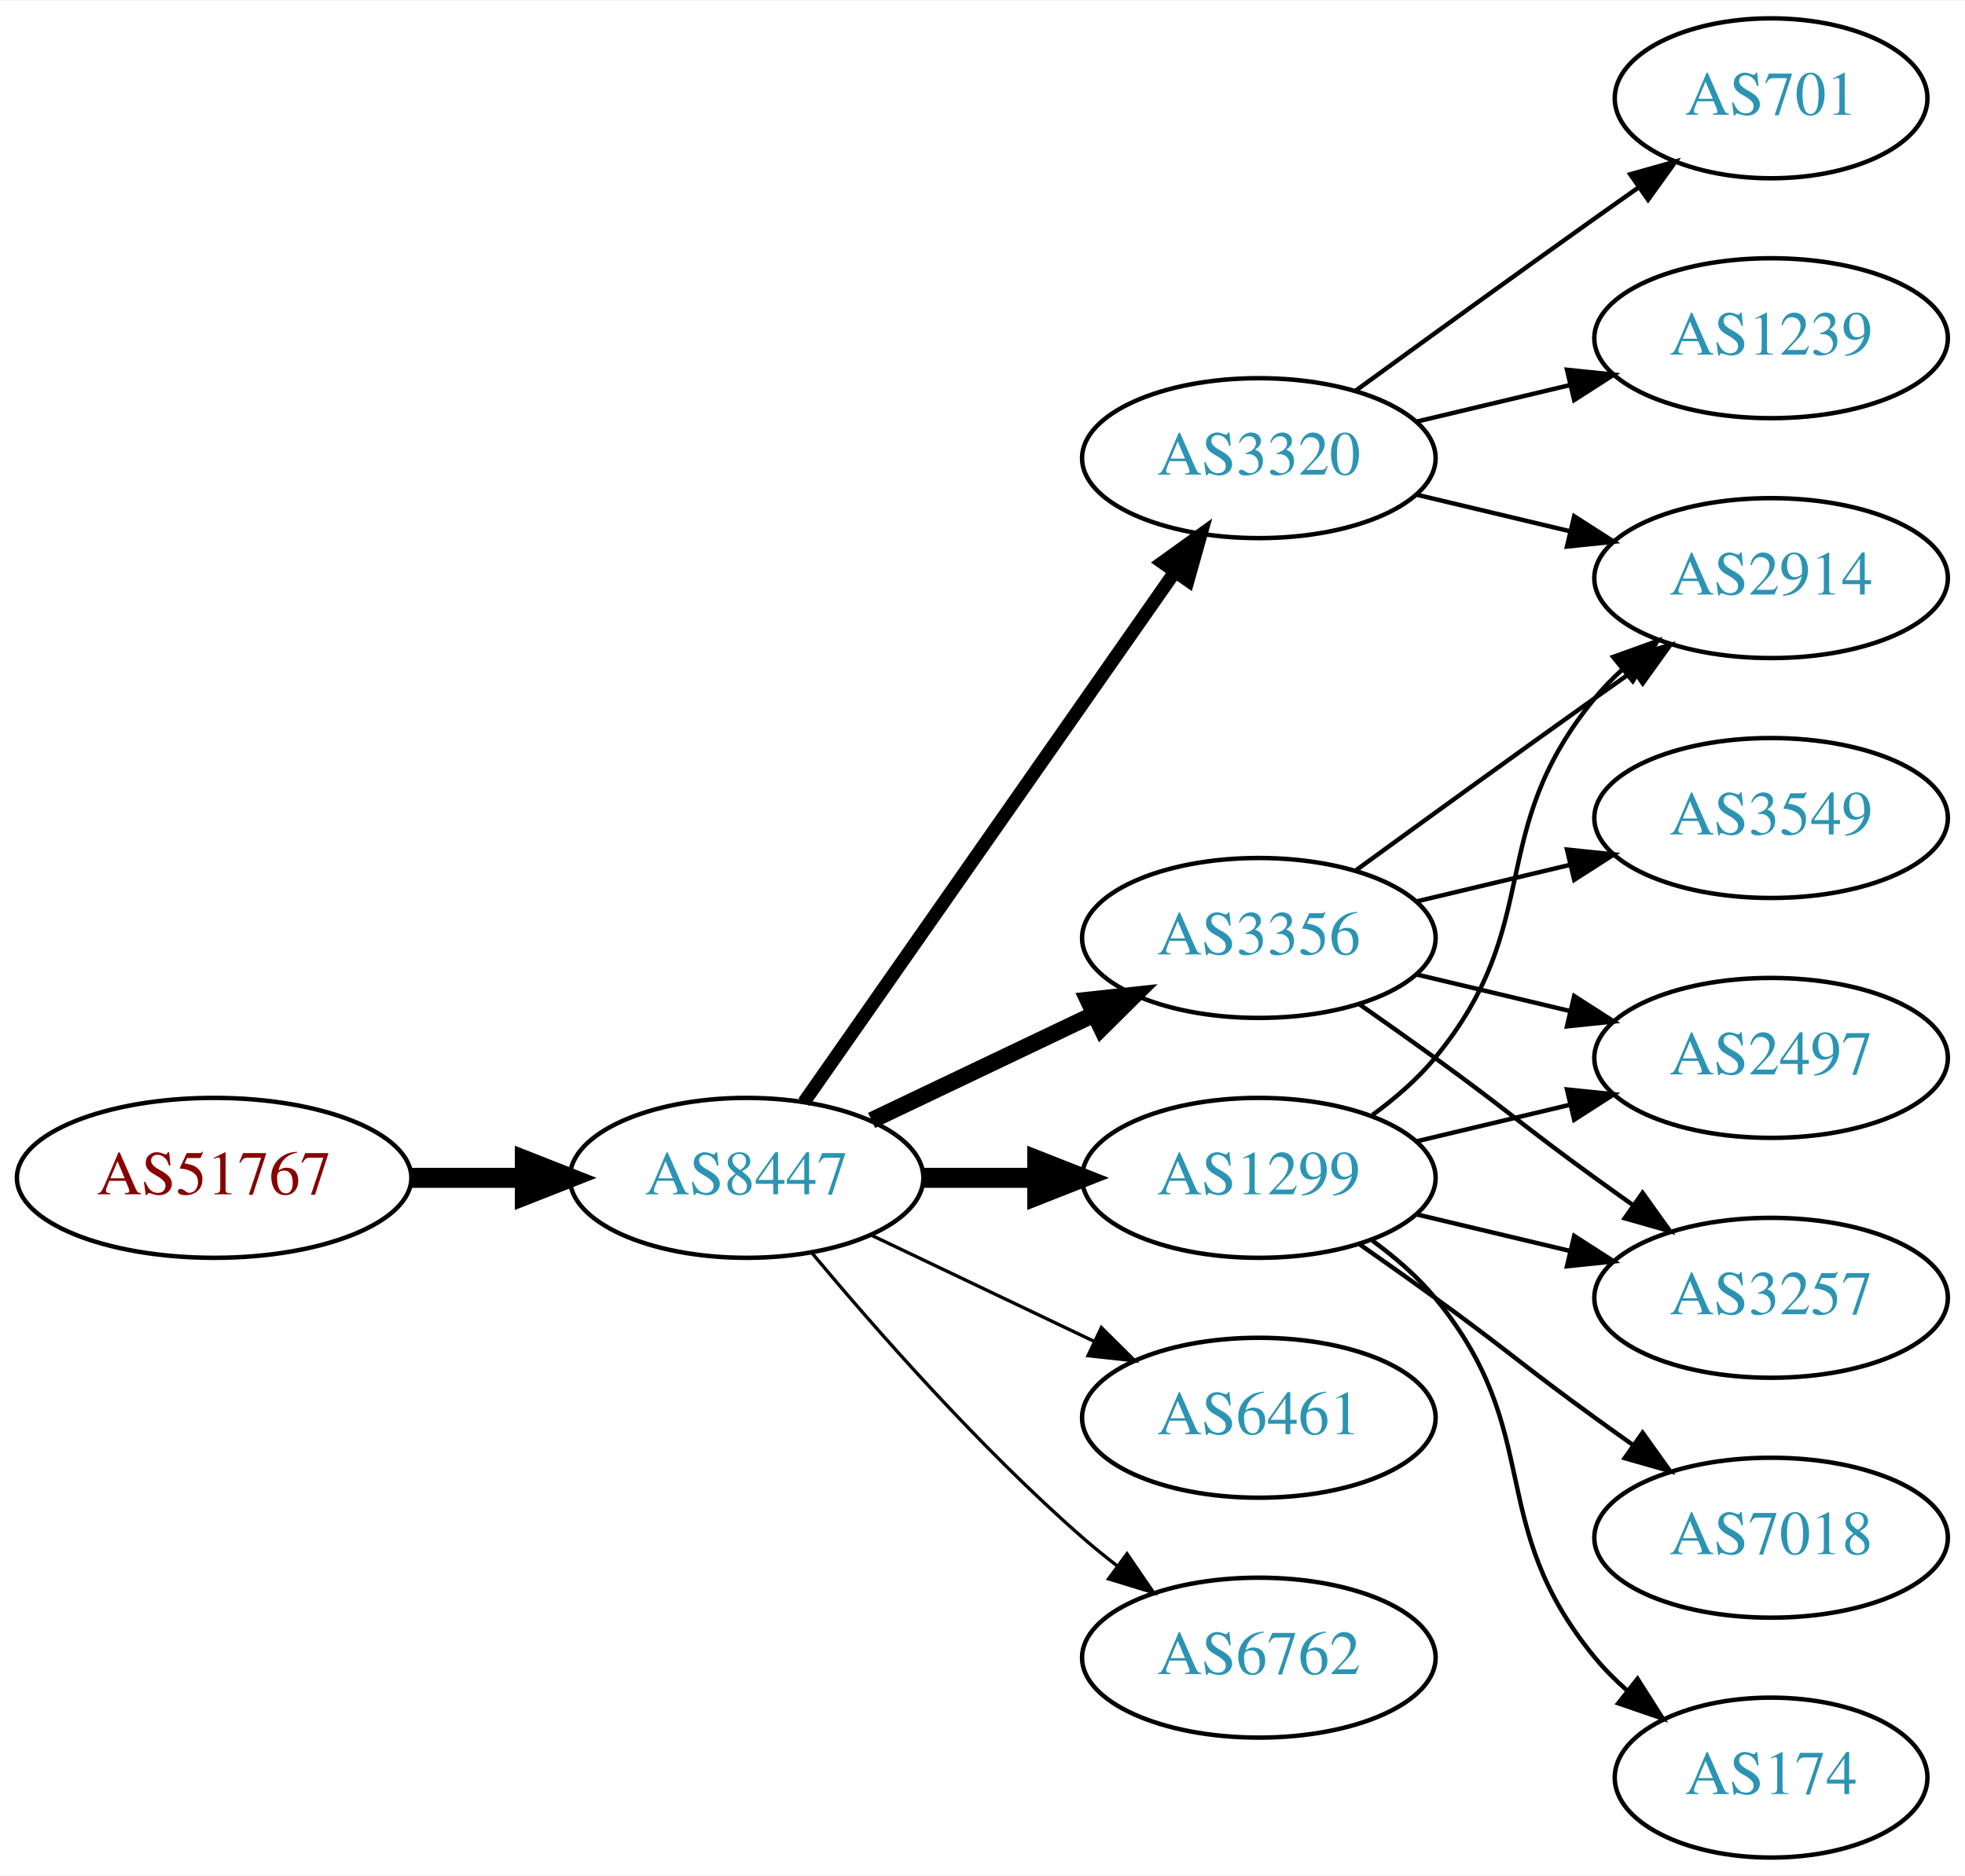
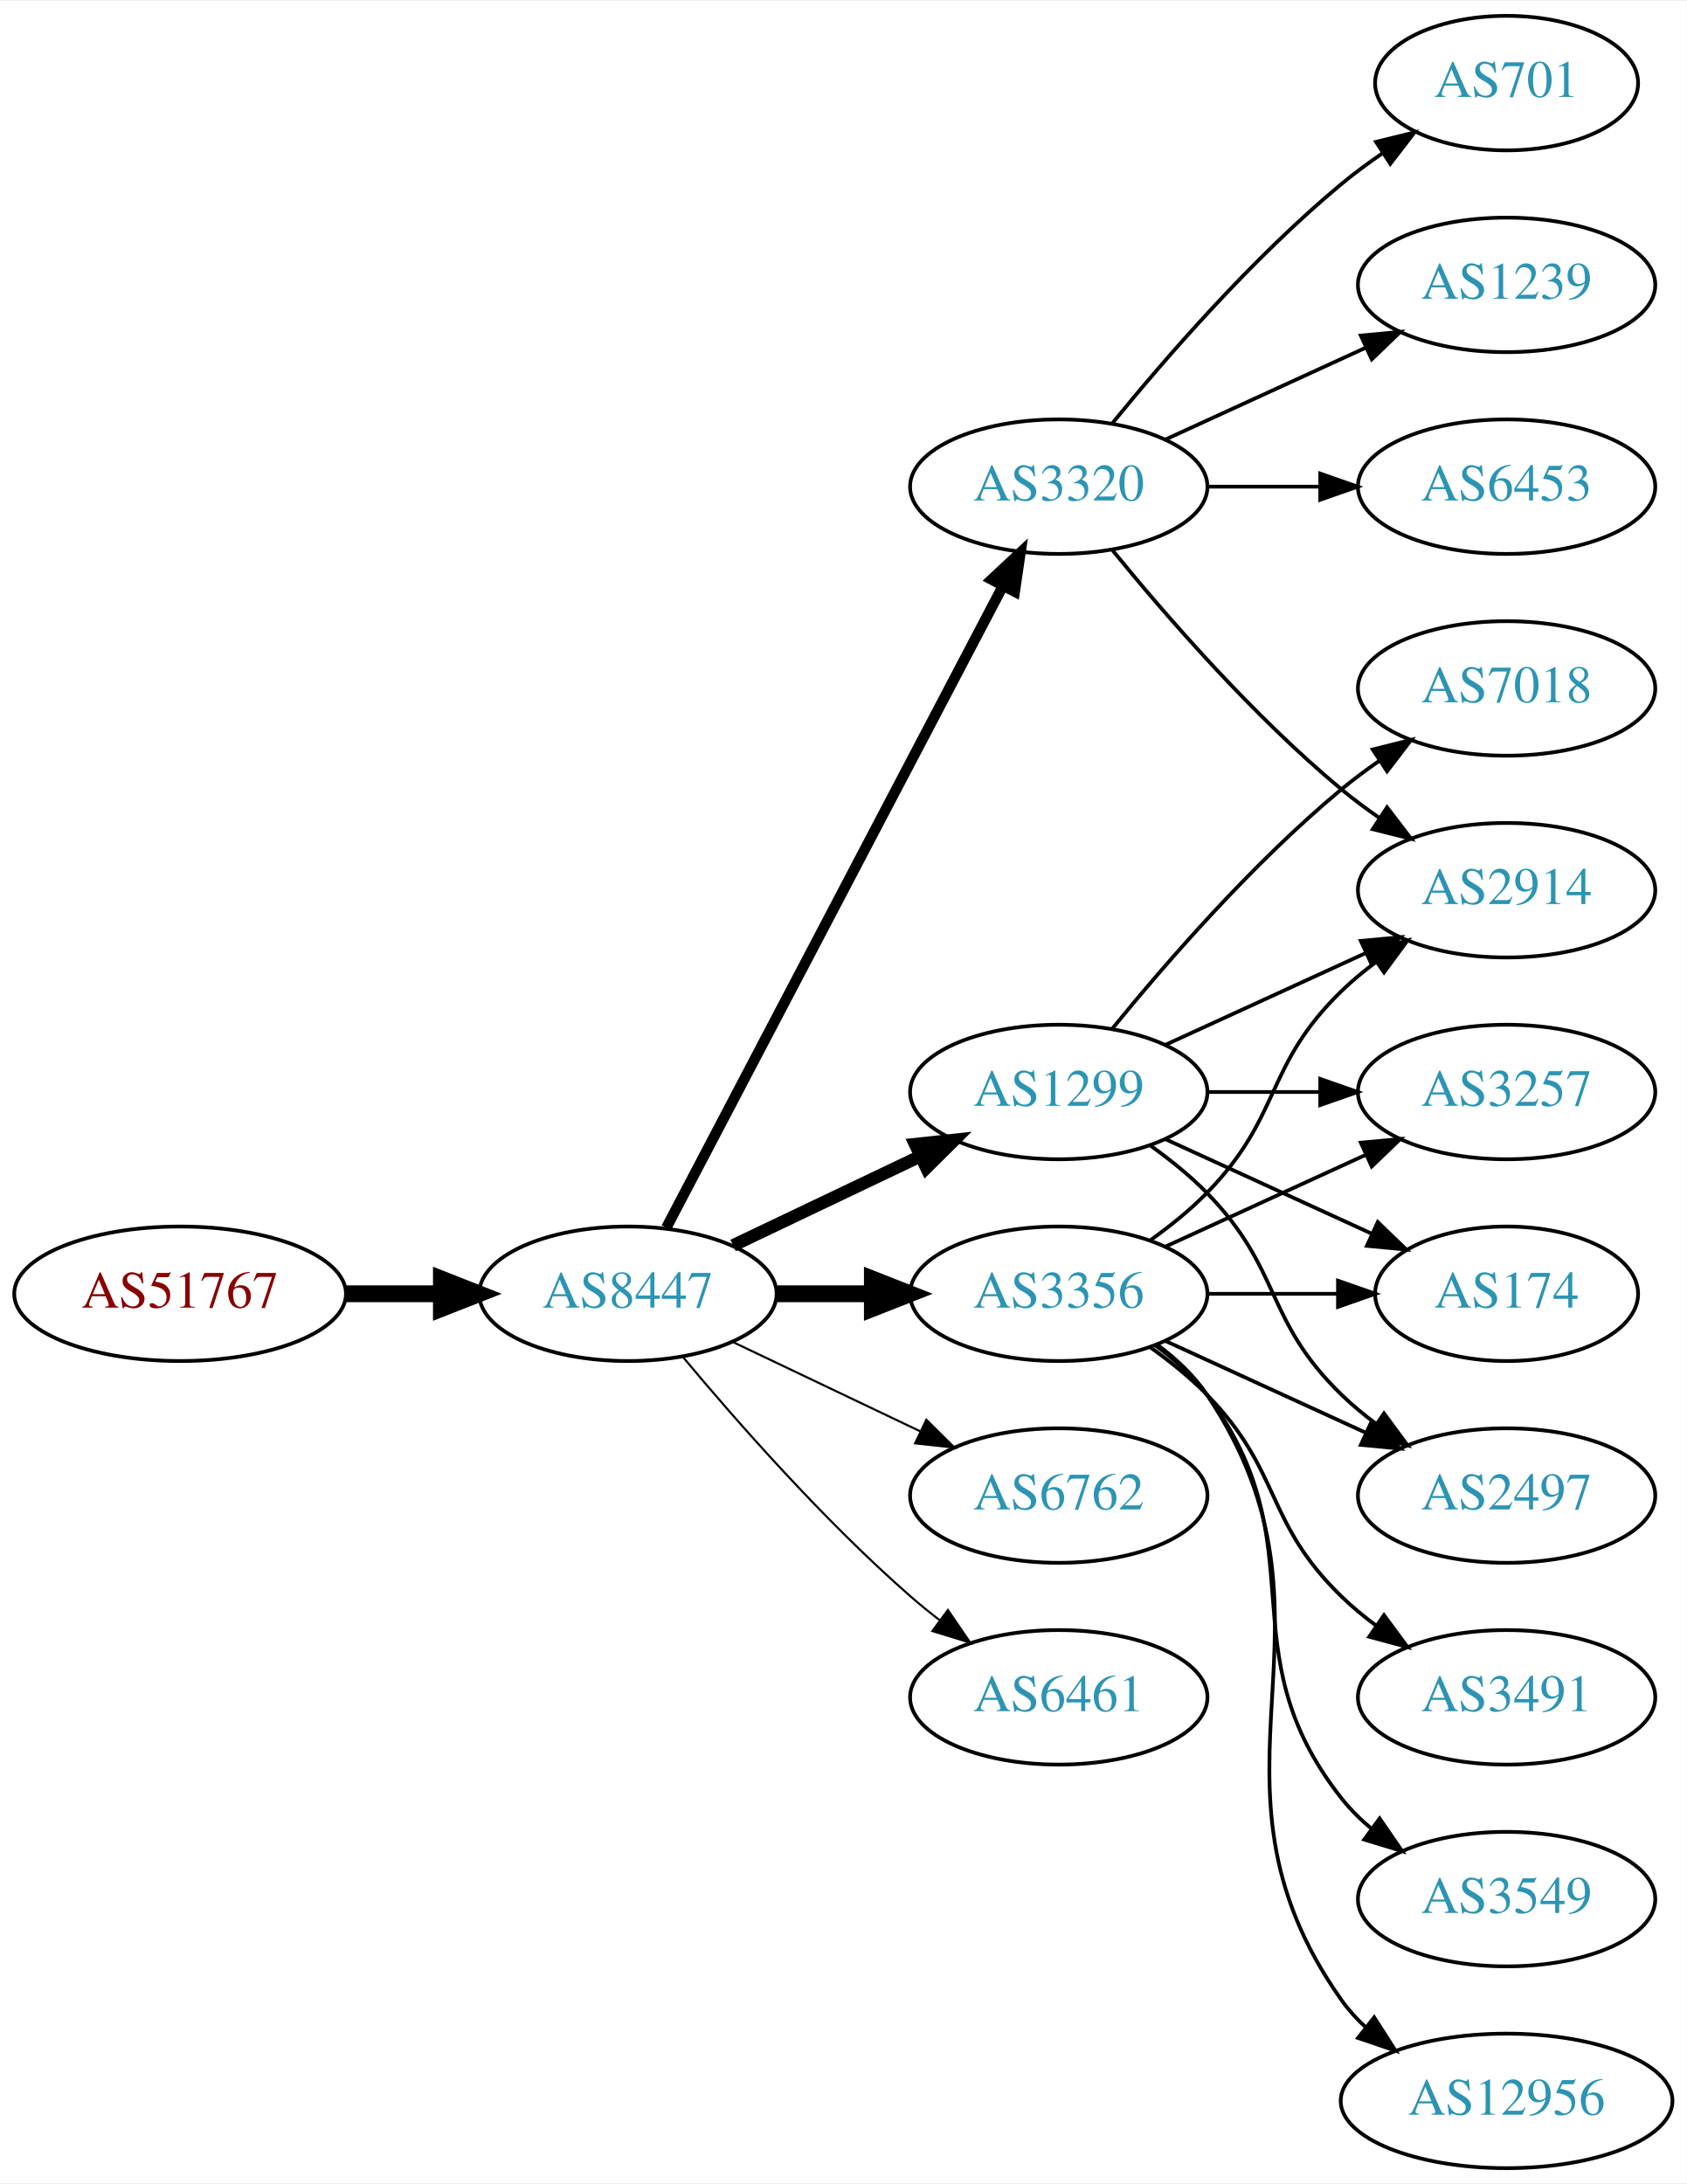
- <svg xmlns="http://www.w3.org/2000/svg" xmlns:xlink="http://www.w3.org/1999/xlink" width="442pt" height="422pt" viewBox="0.00 0.00 442.27 422.00">
-   <g id="graph0" class="graph" transform="scale(1 1) rotate(0) translate(4 418)">
-     <polygon fill="white" stroke="none" points="-4,4 -4,-418 438.271,-418 438.271,4 -4,4" />
+ <svg xmlns="http://www.w3.org/2000/svg" xmlns:xlink="http://www.w3.org/1999/xlink" width="451pt" height="584pt" viewBox="0.00 0.00 451.37 584.00">
+   <g id="graph0" class="graph" transform="scale(1 1) rotate(0) translate(4 580)">
+     <polygon fill="white" stroke="none" points="-4,4 -4,-580 447.37,-580 447.37,4 -4,4" />
    <g id="node1" class="node">
      <g id="a_node1">
        <a xlink:href="/asn/51767" xlink:title="AS51767 ~ Johanniter-Unfall-Hilfe [AT]">
-           <ellipse fill="#ffffff" stroke="black" cx="44.196" cy="-153" rx="44.393" ry="18" />
-           <text text-anchor="middle" x="44.196" y="-149.3" font-family="Times,serif" font-size="14.00" fill="#880000">AS51767</text>
+           <ellipse fill="#ffffff" stroke="black" cx="44.196" cy="-234" rx="44.393" ry="18" />
+           <text text-anchor="middle" x="44.196" y="-230.3" font-family="Times,serif" font-size="14.00" fill="#880000">AS51767</text>
        </a>
      </g>
    </g>
    <g id="node2" class="node">
      <g id="a_node2">
        <a xlink:href="/asn/8447" xlink:title="AS8447 ~ A1 Telekom Austria AG [AT]">
-           <ellipse fill="#ffffff" stroke="black" cx="164.039" cy="-153" rx="39.794" ry="18" />
-           <text text-anchor="middle" x="164.039" y="-149.3" font-family="Times,serif" font-size="14.00" fill="#2c94b3">AS8447</text>
+           <ellipse fill="#ffffff" stroke="black" cx="164.039" cy="-234" rx="39.794" ry="18" />
+           <text text-anchor="middle" x="164.039" y="-230.3" font-family="Times,serif" font-size="14.00" fill="#2c94b3">AS8447</text>
        </a>
      </g>
    </g>
    <g id="edge1" class="edge">
-       <path fill="none" stroke="black" stroke-width="4.5" d="M88.407,-153C96.72,-153 105.482,-153 113.965,-153" />
-       <polygon fill="black" stroke="black" stroke-width="4.5" points="114.123,-156.938 124.123,-153 114.123,-149.063 114.123,-156.938" />
+       <path fill="none" stroke="black" stroke-width="4.5" d="M88.407,-234C96.72,-234 105.482,-234 113.965,-234" />
+       <polygon fill="black" stroke="black" stroke-width="4.5" points="114.123,-237.938 124.123,-234 114.123,-230.063 114.123,-237.938" />
    </g>
    <g id="node3" class="node">
      <g id="a_node3">
        <a xlink:href="/asn/3356" xlink:title="AS3356 ~ Level 3 Parent, LLC [US]">
-           <ellipse fill="#ffffff" stroke="black" cx="279.332" cy="-207" rx="39.794" ry="18" />
-           <text text-anchor="middle" x="279.332" y="-203.3" font-family="Times,serif" font-size="14.00" fill="#2c94b3">AS3356</text>
+           <ellipse fill="#ffffff" stroke="black" cx="279.332" cy="-234" rx="39.794" ry="18" />
+           <text text-anchor="middle" x="279.332" y="-230.3" font-family="Times,serif" font-size="14.00" fill="#2c94b3">AS3356</text>
        </a>
      </g>
    </g>
    <g id="edge2" class="edge">
-       <path fill="none" stroke="black" stroke-width="3.75" d="M192.175,-165.934C207.169,-173.081 225.99,-182.052 242.213,-189.785" />
-       <polygon fill="black" stroke="black" stroke-width="3.75" points="240.884,-193.028 251.417,-194.171 243.895,-186.709 240.884,-193.028" />
+       <path fill="none" stroke="black" stroke-width="4.5" d="M203.711,-234C211.914,-234 220.678,-234 229.21,-234" />
+       <polygon fill="black" stroke="black" stroke-width="4.5" points="229.449,-237.938 239.449,-234 229.449,-230.063 229.449,-237.938" />
    </g>
    <g id="node4" class="node">
      <g id="a_node4">
-         <a xlink:href="/asn/3320" xlink:title="AS3320 ~ DTAG [DE]">
-           <ellipse fill="#ffffff" stroke="black" cx="279.332" cy="-315" rx="39.794" ry="18" />
-           <text text-anchor="middle" x="279.332" y="-311.3" font-family="Times,serif" font-size="14.00" fill="#2c94b3">AS3320</text>
+         <a xlink:href="/asn/6762" xlink:title="AS6762 ~ TELECOM ITALIA SPARKLE S.p.A. [IT]">
+           <ellipse fill="#ffffff" stroke="black" cx="279.332" cy="-180" rx="39.794" ry="18" />
+           <text text-anchor="middle" x="279.332" y="-176.3" font-family="Times,serif" font-size="14.00" fill="#2c94b3">AS6762</text>
        </a>
      </g>
    </g>
    <g id="edge3" class="edge">
-       <path fill="none" stroke="black" stroke-width="3" d="M176.949,-170.031C196.871,-198.517 237.06,-255.985 260.41,-289.374" />
-       <polygon fill="black" stroke="black" stroke-width="3" points="257.641,-291.521 266.24,-297.71 263.377,-287.509 257.641,-291.521" />
+       <path fill="none" stroke="black" stroke-width="0.562" d="M192.175,-221.066C207.169,-213.919 225.99,-204.948 242.213,-197.215" />
+       <polygon fill="black" stroke="black" stroke-width="0.562" points="243.895,-200.291 251.417,-192.829 240.884,-193.972 243.895,-200.291" />
    </g>
    <g id="node5" class="node">
      <g id="a_node5">
-         <a xlink:href="/asn/1299" xlink:title="AS1299 ~ Telia Carrier [EU]">
-           <ellipse fill="#ffffff" stroke="black" cx="279.332" cy="-153" rx="39.794" ry="18" />
-           <text text-anchor="middle" x="279.332" y="-149.3" font-family="Times,serif" font-size="14.00" fill="#2c94b3">AS1299</text>
+         <a xlink:href="/asn/6461" xlink:title="AS6461 ~ Zayo Bandwidth [US]">
+           <ellipse fill="#ffffff" stroke="black" cx="279.332" cy="-126" rx="39.794" ry="18" />
+           <text text-anchor="middle" x="279.332" y="-122.3" font-family="Times,serif" font-size="14.00" fill="#2c94b3">AS6461</text>
        </a>
      </g>
    </g>
    <g id="edge4" class="edge">
-       <path fill="none" stroke="black" stroke-width="4.5" d="M203.711,-153C211.914,-153 220.678,-153 229.21,-153" />
-       <polygon fill="black" stroke="black" stroke-width="4.5" points="229.449,-156.938 239.449,-153 229.449,-149.063 229.449,-156.938" />
+       <path fill="none" stroke="black" stroke-width="0.562" d="M178.669,-217.183C192.951,-200.071 216.498,-173.255 239.685,-153 242.151,-150.846 244.789,-148.706 247.487,-146.628" />
+       <polygon fill="black" stroke="black" stroke-width="0.562" points="249.66,-149.375 255.641,-140.63 245.512,-143.736 249.66,-149.375" />
    </g>
    <g id="node6" class="node">
      <g id="a_node6">
-         <a xlink:href="/asn/6461" xlink:title="AS6461 ~ Zayo Bandwidth [US]">
-           <ellipse fill="#ffffff" stroke="black" cx="279.332" cy="-99" rx="39.794" ry="18" />
-           <text text-anchor="middle" x="279.332" y="-95.3" font-family="Times,serif" font-size="14.00" fill="#2c94b3">AS6461</text>
+         <a xlink:href="/asn/1299" xlink:title="AS1299 ~ Telia Carrier [EU]">
+           <ellipse fill="#ffffff" stroke="black" cx="279.332" cy="-288" rx="39.794" ry="18" />
+           <text text-anchor="middle" x="279.332" y="-284.3" font-family="Times,serif" font-size="14.00" fill="#2c94b3">AS1299</text>
        </a>
      </g>
    </g>
    <g id="edge5" class="edge">
-       <path fill="none" stroke="black" stroke-width="0.75" d="M192.175,-140.066C207.169,-132.919 225.99,-123.948 242.213,-116.215" />
-       <polygon fill="black" stroke="black" stroke-width="0.75" points="243.895,-119.291 251.417,-111.829 240.884,-112.972 243.895,-119.291" />
+       <path fill="none" stroke="black" stroke-width="3.375" d="M192.175,-246.934C207.169,-254.081 225.99,-263.052 242.213,-270.785" />
+       <polygon fill="black" stroke="black" stroke-width="3.375" points="240.884,-274.028 251.417,-275.171 243.895,-267.709 240.884,-274.028" />
    </g>
    <g id="node7" class="node">
      <g id="a_node7">
-         <a xlink:href="/asn/6762" xlink:title="AS6762 ~ TELECOM ITALIA SPARKLE S.p.A. [IT]">
-           <ellipse fill="#ffffff" stroke="black" cx="279.332" cy="-45" rx="39.794" ry="18" />
-           <text text-anchor="middle" x="279.332" y="-41.3" font-family="Times,serif" font-size="14.00" fill="#2c94b3">AS6762</text>
+         <a xlink:href="/asn/3320" xlink:title="AS3320 ~ DTAG [DE]">
+           <ellipse fill="#ffffff" stroke="black" cx="279.332" cy="-450" rx="39.794" ry="18" />
+           <text text-anchor="middle" x="279.332" y="-446.3" font-family="Times,serif" font-size="14.00" fill="#2c94b3">AS3320</text>
        </a>
      </g>
    </g>
    <g id="edge6" class="edge">
-       <path fill="none" stroke="black" stroke-width="0.75" d="M178.669,-136.183C192.951,-119.071 216.498,-92.255 239.685,-72 242.151,-69.846 244.789,-67.706 247.487,-65.628" />
-       <polygon fill="black" stroke="black" stroke-width="0.75" points="249.66,-68.375 255.641,-59.63 245.512,-62.736 249.66,-68.375" />
+       <path fill="none" stroke="black" stroke-width="2.812" d="M174.31,-251.676C194.151,-289.505 240.829,-378.499 264.316,-423.278" />
+       <polygon fill="black" stroke="black" stroke-width="2.812" points="261.347,-425.152 269.091,-432.383 267.546,-421.901 261.347,-425.152" />
+     </g>
+     <g id="node8" class="node">
+       <g id="a_node8">
+         <a xlink:href="/asn/3257" xlink:title="AS3257 ~ GTT [DE]">
+           <ellipse fill="#ffffff" stroke="black" cx="399.174" cy="-288" rx="39.794" ry="18" />
+           <text text-anchor="middle" x="399.174" y="-284.3" font-family="Times,serif" font-size="14.00" fill="#2c94b3">AS3257</text>
+         </a>
+       </g>
+     </g>
+     <g id="edge7" class="edge">
+       <path fill="none" stroke="black" d="M307.96,-246.661C323.917,-253.973 344.188,-263.261 361.471,-271.181" />
+       <polygon fill="black" stroke="black" points="360.169,-274.435 370.718,-275.419 363.085,-268.071 360.169,-274.435" />
+     </g>
+     <g id="node9" class="node">
+       <g id="a_node9">
+         <a xlink:href="/asn/3491" xlink:title="AS3491 ~ PCCW Global, Inc. [US]">
+           <ellipse fill="#ffffff" stroke="black" cx="399.174" cy="-126" rx="39.794" ry="18" />
+           <text text-anchor="middle" x="399.174" y="-122.3" font-family="Times,serif" font-size="14.00" fill="#2c94b3">AS3491</text>
+         </a>
+       </g>
+     </g>
+     <g id="edge8" class="edge">
+       <path fill="none" stroke="black" d="M303.926,-219.611C309.182,-215.852 314.513,-211.563 318.978,-207 339.151,-186.383 334.285,-173.094 354.978,-153 357.823,-150.237 360.997,-147.614 364.297,-145.166" />
+       <polygon fill="black" stroke="black" points="366.363,-147.994 372.645,-139.462 362.414,-142.214 366.363,-147.994" />
    </g>
    <g id="node10" class="node">
      <g id="a_node10">
        <a xlink:href="/asn/2914" xlink:title="AS2914 ~ NTT America, Inc. [US]">
-           <ellipse fill="#ffffff" stroke="black" cx="394.625" cy="-288" rx="39.794" ry="18" />
-           <text text-anchor="middle" x="394.625" y="-284.3" font-family="Times,serif" font-size="14.00" fill="#2c94b3">AS2914</text>
-         </a>
-       </g>
-     </g>
-     <g id="edge13" class="edge">
-       <path fill="none" stroke="black" d="M301.18,-222.222C316.114,-233.091 336.727,-248.025 354.978,-261 357.799,-263.005 360.742,-265.085 363.69,-267.159" />
-       <polygon fill="black" stroke="black" points="361.717,-270.05 371.914,-272.926 365.736,-264.319 361.717,-270.05" />
+           <ellipse fill="#ffffff" stroke="black" cx="399.174" cy="-342" rx="39.794" ry="18" />
+           <text text-anchor="middle" x="399.174" y="-338.3" font-family="Times,serif" font-size="14.00" fill="#2c94b3">AS2914</text>
+         </a>
+       </g>
+     </g>
+     <g id="edge9" class="edge">
+       <path fill="none" stroke="black" d="M303.926,-248.389C309.182,-252.148 314.513,-256.437 318.978,-261 339.151,-281.617 334.285,-294.906 354.978,-315 357.823,-317.763 360.997,-320.386 364.297,-322.834" />
+       <polygon fill="black" stroke="black" points="362.414,-325.786 372.645,-328.538 366.363,-320.006 362.414,-325.786" />
    </g>
    <g id="node11" class="node">
      <g id="a_node11">
        <a xlink:href="/asn/3549" xlink:title="AS3549 ~ Level 3 Parent, LLC [US]">
-           <ellipse fill="#ffffff" stroke="black" cx="394.625" cy="-234" rx="39.794" ry="18" />
-           <text text-anchor="middle" x="394.625" y="-230.3" font-family="Times,serif" font-size="14.00" fill="#2c94b3">AS3549</text>
+           <ellipse fill="#ffffff" stroke="black" cx="399.174" cy="-72" rx="39.794" ry="18" />
+           <text text-anchor="middle" x="399.174" y="-68.3" font-family="Times,serif" font-size="14.00" fill="#2c94b3">AS3549</text>
        </a>
      </g>
    </g>
    <g id="edge10" class="edge">
-       <path fill="none" stroke="black" d="M314.939,-215.248C325.81,-217.838 337.964,-220.735 349.407,-223.462" />
-       <polygon fill="black" stroke="black" points="348.69,-226.889 359.229,-225.803 350.313,-220.08 348.69,-226.889" />
+       <path fill="none" stroke="black" d="M305.262,-220.118C310.338,-216.389 315.256,-211.984 318.978,-207 349.249,-166.458 323.679,-138.754 354.978,-99 357.303,-96.047 360.047,-93.33 363.006,-90.853" />
+       <polygon fill="black" stroke="black" points="365.199,-93.585 371.203,-84.855 361.065,-87.936 365.199,-93.585" />
    </g>
    <g id="node12" class="node">
      <g id="a_node12">
-         <a xlink:href="/asn/2497" xlink:title="AS2497 ~ Internet Initiative Japan Inc. [JP]">
-           <ellipse fill="#ffffff" stroke="black" cx="394.625" cy="-180" rx="39.794" ry="18" />
-           <text text-anchor="middle" x="394.625" y="-176.3" font-family="Times,serif" font-size="14.00" fill="#2c94b3">AS2497</text>
+         <a xlink:href="/asn/174" xlink:title="AS174 ~ Cogent Communications [US]">
+           <ellipse fill="#ffffff" stroke="black" cx="399.174" cy="-234" rx="35.194" ry="18" />
+           <text text-anchor="middle" x="399.174" y="-230.3" font-family="Times,serif" font-size="14.00" fill="#2c94b3">AS174</text>
        </a>
      </g>
    </g>
    <g id="edge11" class="edge">
-       <path fill="none" stroke="black" d="M314.939,-198.752C325.81,-196.162 337.964,-193.265 349.407,-190.538" />
-       <polygon fill="black" stroke="black" points="350.313,-193.92 359.229,-188.197 348.69,-187.111 350.313,-193.92" />
+       <path fill="none" stroke="black" d="M319.244,-234C330.331,-234 342.491,-234 353.873,-234" />
+       <polygon fill="black" stroke="black" points="354.055,-237.5 364.055,-234 354.055,-230.5 354.055,-237.5" />
    </g>
    <g id="node13" class="node">
      <g id="a_node13">
-         <a xlink:href="/asn/3257" xlink:title="AS3257 ~ GTT [DE]">
-           <ellipse fill="#ffffff" stroke="black" cx="394.625" cy="-126" rx="39.794" ry="18" />
-           <text text-anchor="middle" x="394.625" y="-122.3" font-family="Times,serif" font-size="14.00" fill="#2c94b3">AS3257</text>
+         <a xlink:href="/asn/12956" xlink:title="AS12956 ~ TELXIUS [ES]">
+           <ellipse fill="#ffffff" stroke="black" cx="399.174" cy="-18" rx="44.393" ry="18" />
+           <text text-anchor="middle" x="399.174" y="-14.3" font-family="Times,serif" font-size="14.00" fill="#2c94b3">AS12956</text>
        </a>
      </g>
    </g>
    <g id="edge12" class="edge">
-       <path fill="none" stroke="black" d="M302.089,-191.991C307.623,-188.121 313.542,-183.936 318.978,-180 335.178,-168.271 338.778,-164.729 354.978,-153 357.781,-150.971 360.712,-148.875 363.653,-146.79" />
-       <polygon fill="black" stroke="black" points="365.704,-149.627 371.868,-141.009 361.675,-143.903 365.704,-149.627" />
-     </g>
-     <g id="node8" class="node">
-       <g id="a_node8">
-         <a xlink:href="/asn/701" xlink:title="AS701 ~ UUNET [US]">
-           <ellipse fill="#ffffff" stroke="black" cx="394.625" cy="-396" rx="35.194" ry="18" />
-           <text text-anchor="middle" x="394.625" y="-392.3" font-family="Times,serif" font-size="14.00" fill="#2c94b3">AS701</text>
-         </a>
-       </g>
-     </g>
-     <g id="edge7" class="edge">
-       <path fill="none" stroke="black" d="M301.18,-330.222C316.114,-341.091 336.727,-356.025 354.978,-369 358.188,-371.282 361.557,-373.661 364.912,-376.018" />
-       <polygon fill="black" stroke="black" points="362.924,-378.899 373.123,-381.77 366.94,-373.166 362.924,-378.899" />
-     </g>
-     <g id="node9" class="node">
-       <g id="a_node9">
-         <a xlink:href="/asn/1239" xlink:title="AS1239 ~ Sprint [US]">
-           <ellipse fill="#ffffff" stroke="black" cx="394.625" cy="-342" rx="39.794" ry="18" />
-           <text text-anchor="middle" x="394.625" y="-338.3" font-family="Times,serif" font-size="14.00" fill="#2c94b3">AS1239</text>
-         </a>
-       </g>
-     </g>
-     <g id="edge8" class="edge">
-       <path fill="none" stroke="black" d="M314.939,-323.248C325.81,-325.838 337.964,-328.735 349.407,-331.462" />
-       <polygon fill="black" stroke="black" points="348.69,-334.889 359.229,-333.803 350.313,-328.08 348.69,-334.889" />
-     </g>
-     <g id="edge9" class="edge">
-       <path fill="none" stroke="black" d="M314.939,-306.752C325.81,-304.162 337.964,-301.265 349.407,-298.538" />
-       <polygon fill="black" stroke="black" points="350.313,-301.92 359.229,-296.197 348.69,-295.111 350.313,-301.92" />
-     </g>
-     <g id="edge16" class="edge">
-       <path fill="none" stroke="black" d="M304.912,-167.156C310.007,-170.872 315.02,-175.201 318.978,-180 344.043,-210.394 329.913,-230.606 354.978,-261 356.833,-263.25 358.92,-265.396 361.139,-267.424" />
-       <polygon fill="black" stroke="black" points="359.075,-270.256 369.044,-273.844 363.488,-264.823 359.075,-270.256" />
-     </g>
-     <g id="edge14" class="edge">
-       <path fill="none" stroke="black" d="M314.939,-161.248C325.81,-163.838 337.964,-166.735 349.407,-169.462" />
-       <polygon fill="black" stroke="black" points="348.69,-172.889 359.229,-171.803 350.313,-166.08 348.69,-172.889" />
-     </g>
-     <g id="edge18" class="edge">
-       <path fill="none" stroke="black" d="M314.939,-144.752C325.81,-142.162 337.964,-139.265 349.407,-136.538" />
-       <polygon fill="black" stroke="black" points="350.313,-139.92 359.229,-134.197 348.69,-133.111 350.313,-139.92" />
+       <path fill="none" stroke="black" d="M305.651,-220.393C310.707,-216.649 315.518,-212.169 318.978,-207 360.003,-145.706 312.399,-105.225 354.978,-45 356.867,-42.328 359.112,-39.865 361.572,-37.605" />
+       <polygon fill="black" stroke="black" points="363.735,-40.356 369.448,-31.433 359.418,-34.846 363.735,-40.356" />
    </g>
    <g id="node14" class="node">
      <g id="a_node14">
-         <a xlink:href="/asn/7018" xlink:title="AS7018 ~ AT&amp;T Services, Inc. [US]">
-           <ellipse fill="#ffffff" stroke="black" cx="394.625" cy="-72" rx="39.794" ry="18" />
-           <text text-anchor="middle" x="394.625" y="-68.3" font-family="Times,serif" font-size="14.00" fill="#2c94b3">AS7018</text>
-         </a>
-       </g>
+         <a xlink:href="/asn/2497" xlink:title="AS2497 ~ Internet Initiative Japan Inc. [JP]">
+           <ellipse fill="#ffffff" stroke="black" cx="399.174" cy="-180" rx="39.794" ry="18" />
+           <text text-anchor="middle" x="399.174" y="-176.3" font-family="Times,serif" font-size="14.00" fill="#2c94b3">AS2497</text>
+         </a>
+       </g>
+     </g>
+     <g id="edge13" class="edge">
+       <path fill="none" stroke="black" d="M307.96,-221.339C323.917,-214.027 344.188,-204.739 361.471,-196.819" />
+       <polygon fill="black" stroke="black" points="363.085,-199.929 370.718,-192.581 360.169,-193.565 363.085,-199.929" />
+     </g>
+     <g id="edge14" class="edge">
+       <path fill="none" stroke="black" d="M319.244,-288C328.798,-288 339.147,-288 349.11,-288" />
+       <polygon fill="black" stroke="black" points="349.302,-291.5 359.302,-288 349.302,-284.5 349.302,-291.5" />
+     </g>
+     <g id="edge18" class="edge">
+       <path fill="none" stroke="black" d="M307.96,-300.661C323.917,-307.973 344.188,-317.261 361.471,-325.181" />
+       <polygon fill="black" stroke="black" points="360.169,-328.435 370.718,-329.419 363.085,-322.071 360.169,-328.435" />
    </g>
    <g id="edge15" class="edge">
-       <path fill="none" stroke="black" d="M302.089,-137.991C307.623,-134.121 313.542,-129.936 318.978,-126 335.178,-114.271 338.778,-110.729 354.978,-99 357.781,-96.971 360.712,-94.875 363.653,-92.79" />
-       <polygon fill="black" stroke="black" points="365.704,-95.627 371.868,-87.009 361.675,-89.903 365.704,-95.627" />
+       <path fill="none" stroke="black" d="M307.96,-275.339C324.377,-267.817 345.358,-258.202 362.955,-250.139" />
+       <polygon fill="black" stroke="black" points="364.7,-253.189 372.332,-245.842 361.783,-246.826 364.7,-253.189" />
+     </g>
+     <g id="edge16" class="edge">
+       <path fill="none" stroke="black" d="M303.926,-273.611C309.182,-269.852 314.513,-265.563 318.978,-261 339.151,-240.383 334.285,-227.094 354.978,-207 357.823,-204.237 360.997,-201.614 364.297,-199.166" />
+       <polygon fill="black" stroke="black" points="366.363,-201.994 372.645,-193.462 362.414,-196.214 366.363,-201.994" />
    </g>
    <g id="node15" class="node">
      <g id="a_node15">
-         <a xlink:href="/asn/174" xlink:title="AS174 ~ Cogent Communications [US]">
-           <ellipse fill="#ffffff" stroke="black" cx="394.625" cy="-18" rx="35.194" ry="18" />
-           <text text-anchor="middle" x="394.625" y="-14.3" font-family="Times,serif" font-size="14.00" fill="#2c94b3">AS174</text>
+         <a xlink:href="/asn/7018" xlink:title="AS7018 ~ AT&amp;T Services, Inc. [US]">
+           <ellipse fill="#ffffff" stroke="black" cx="399.174" cy="-396" rx="39.794" ry="18" />
+           <text text-anchor="middle" x="399.174" y="-392.3" font-family="Times,serif" font-size="14.00" fill="#2c94b3">AS7018</text>
        </a>
      </g>
    </g>
    <g id="edge17" class="edge">
-       <path fill="none" stroke="black" d="M304.912,-138.844C310.007,-135.128 315.02,-130.799 318.978,-126 344.043,-95.606 329.913,-75.394 354.978,-45 357.113,-42.411 359.556,-39.959 362.152,-37.666" />
-       <polygon fill="black" stroke="black" points="364.56,-40.224 370.251,-31.288 360.229,-34.725 364.56,-40.224" />
+       <path fill="none" stroke="black" d="M293.751,-305.065C307.865,-322.375 331.28,-349.345 354.978,-369 358.194,-371.668 361.695,-374.27 365.265,-376.741" />
+       <polygon fill="black" stroke="black" points="363.343,-379.666 373.622,-382.236 367.189,-373.817 363.343,-379.666" />
+     </g>
+     <g id="edge21" class="edge">
+       <path fill="none" stroke="black" d="M293.751,-432.935C307.865,-415.625 331.28,-388.655 354.978,-369 358.194,-366.332 361.695,-363.73 365.265,-361.259" />
+       <polygon fill="black" stroke="black" points="367.189,-364.183 373.622,-355.764 363.343,-358.334 367.189,-364.183" />
+     </g>
+     <g id="node16" class="node">
+       <g id="a_node16">
+         <a xlink:href="/asn/701" xlink:title="AS701 ~ UUNET [US]">
+           <ellipse fill="#ffffff" stroke="black" cx="399.174" cy="-558" rx="35.194" ry="18" />
+           <text text-anchor="middle" x="399.174" y="-554.3" font-family="Times,serif" font-size="14.00" fill="#2c94b3">AS701</text>
+         </a>
+       </g>
+     </g>
+     <g id="edge19" class="edge">
+       <path fill="none" stroke="black" d="M293.751,-467.065C307.865,-484.375 331.28,-511.345 354.978,-531 358.441,-533.872 362.234,-536.669 366.088,-539.308" />
+       <polygon fill="black" stroke="black" points="364.231,-542.275 374.521,-544.797 368.05,-536.408 364.231,-542.275" />
+     </g>
+     <g id="node17" class="node">
+       <g id="a_node17">
+         <a xlink:href="/asn/1239" xlink:title="AS1239 ~ Sprint [US]">
+           <ellipse fill="#ffffff" stroke="black" cx="399.174" cy="-504" rx="39.794" ry="18" />
+           <text text-anchor="middle" x="399.174" y="-500.3" font-family="Times,serif" font-size="14.00" fill="#2c94b3">AS1239</text>
+         </a>
+       </g>
+     </g>
+     <g id="edge20" class="edge">
+       <path fill="none" stroke="black" d="M307.96,-462.661C323.917,-469.973 344.188,-479.261 361.471,-487.181" />
+       <polygon fill="black" stroke="black" points="360.169,-490.435 370.718,-491.419 363.085,-484.071 360.169,-490.435" />
+     </g>
+     <g id="node18" class="node">
+       <g id="a_node18">
+         <a xlink:href="/asn/6453" xlink:title="AS6453 ~ TATA COMMUNICATIONS (AMERICA) INC [US]">
+           <ellipse fill="#ffffff" stroke="black" cx="399.174" cy="-450" rx="39.794" ry="18" />
+           <text text-anchor="middle" x="399.174" y="-446.3" font-family="Times,serif" font-size="14.00" fill="#2c94b3">AS6453</text>
+         </a>
+       </g>
+     </g>
+     <g id="edge22" class="edge">
+       <path fill="none" stroke="black" d="M319.244,-450C328.798,-450 339.147,-450 349.11,-450" />
+       <polygon fill="black" stroke="black" points="349.302,-453.5 359.302,-450 349.302,-446.5 349.302,-453.5" />
    </g>
  </g>
</svg>
